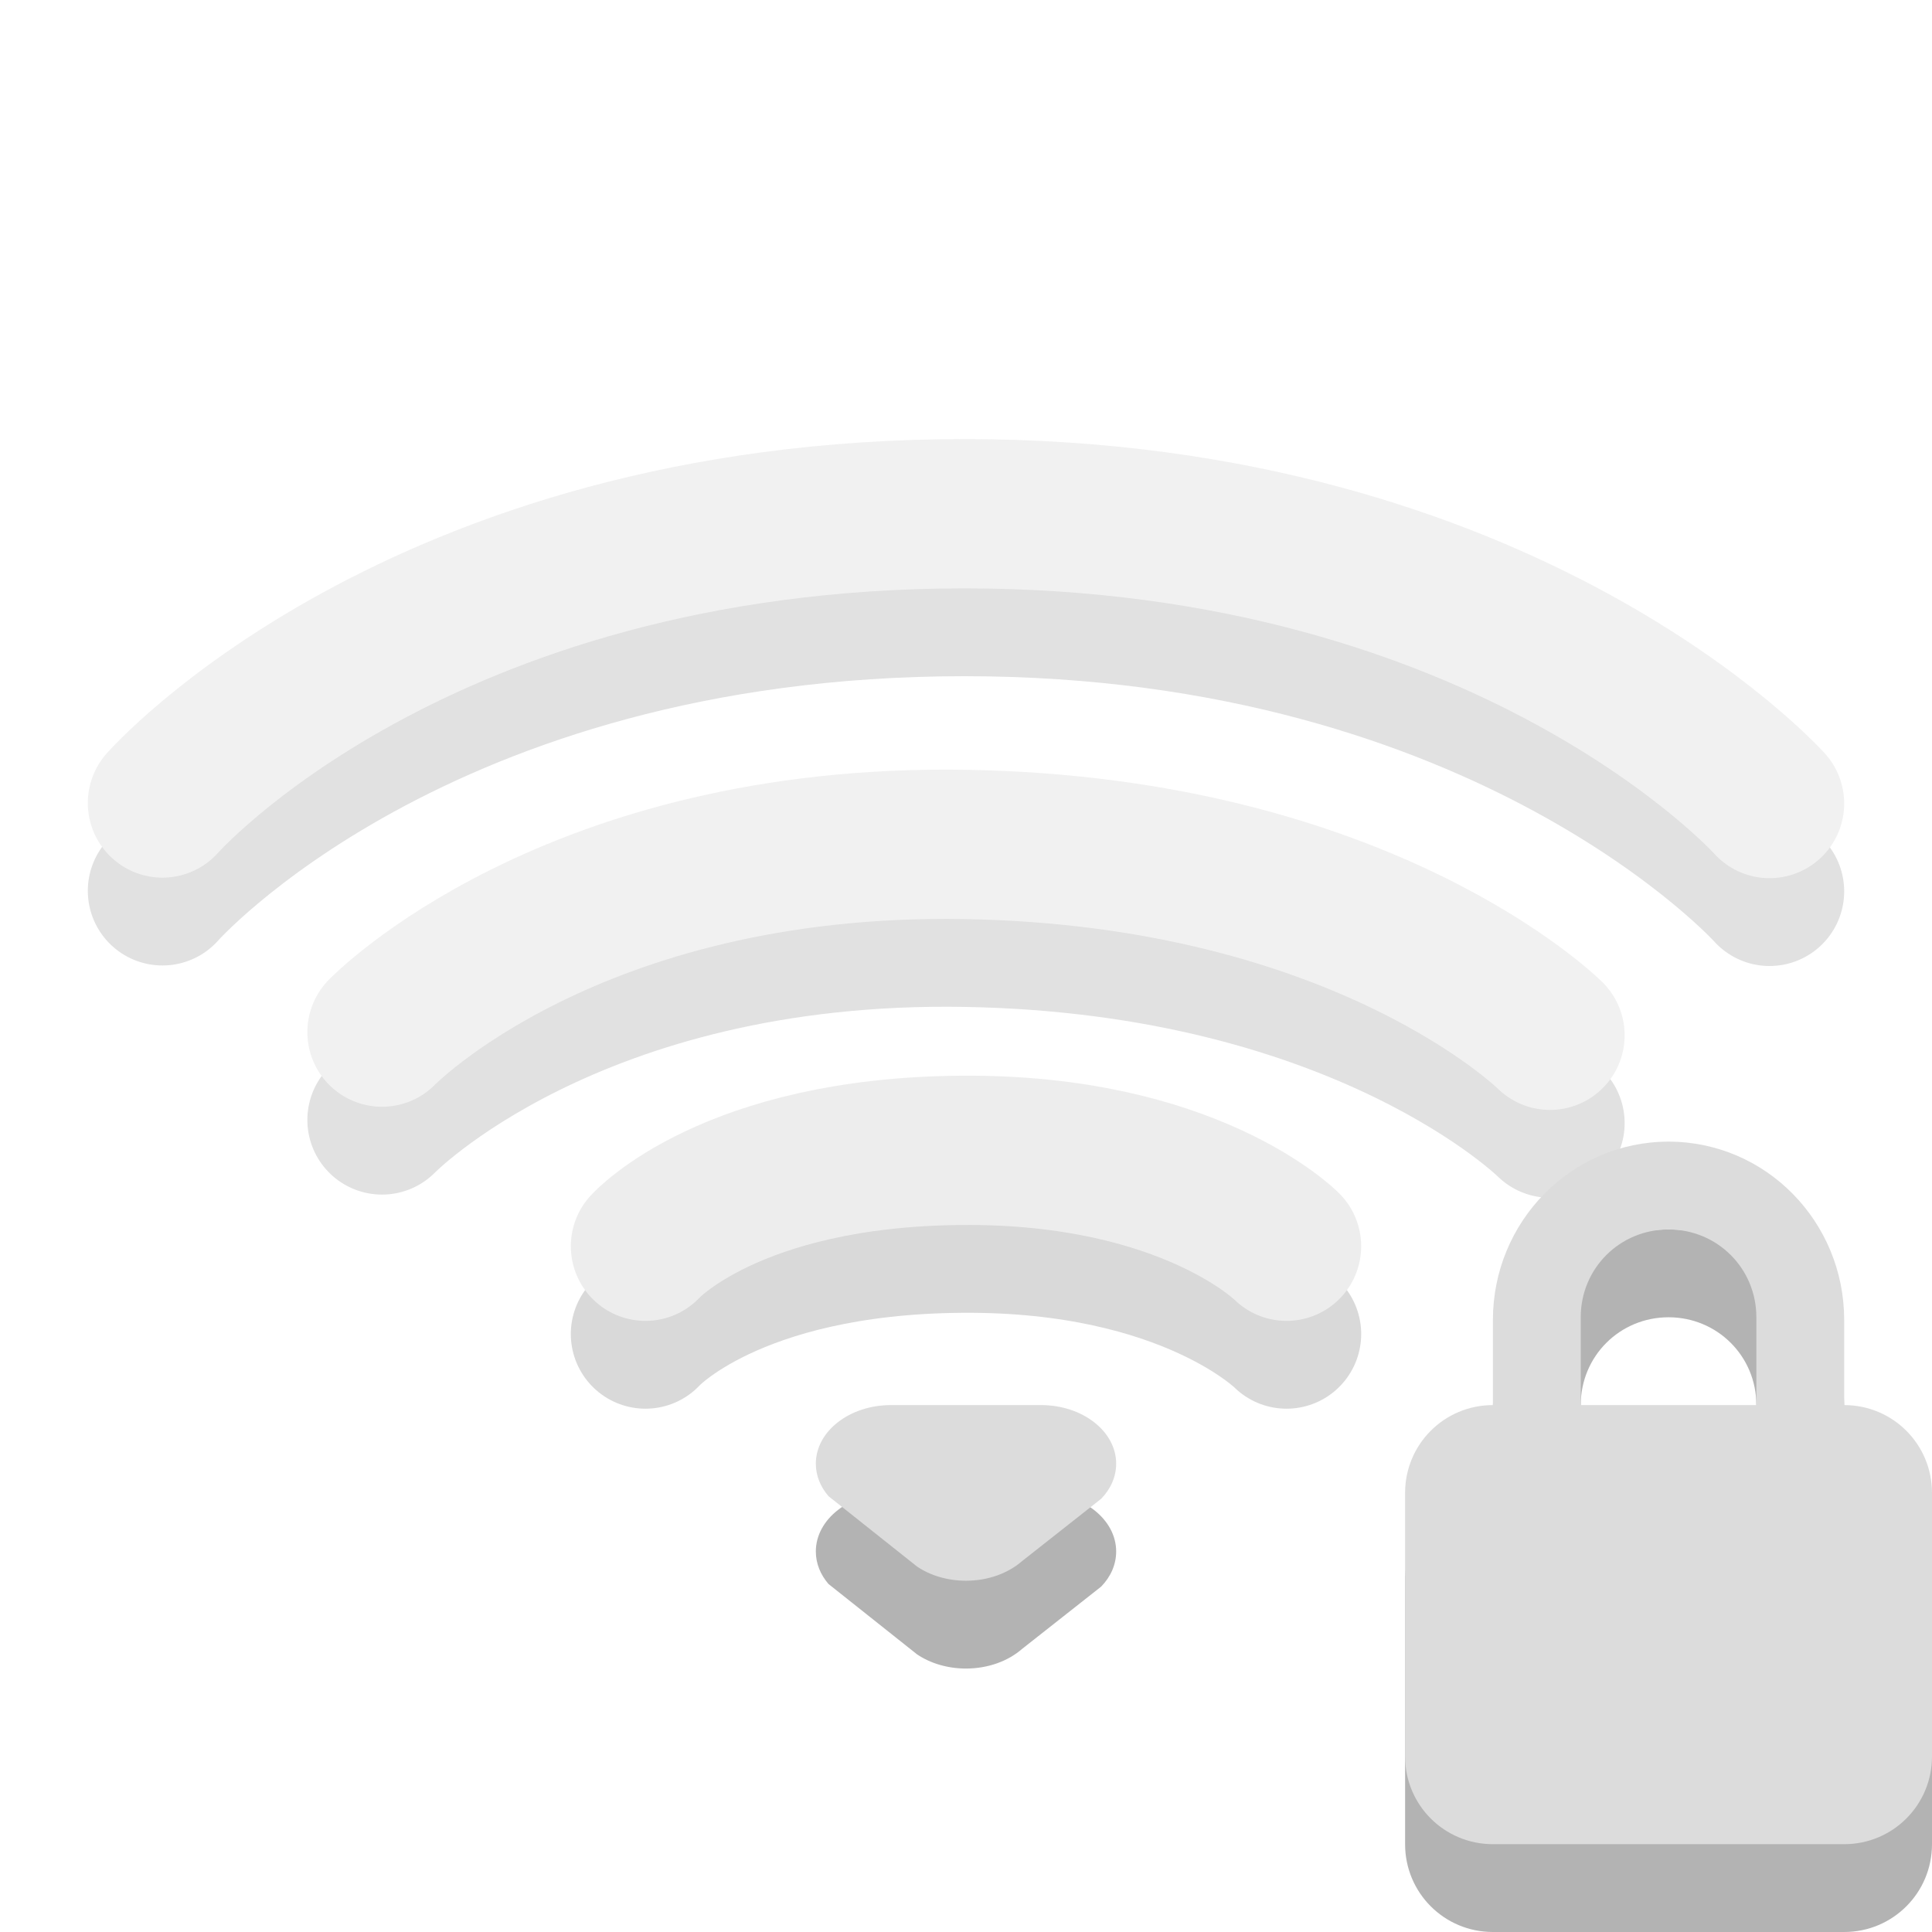
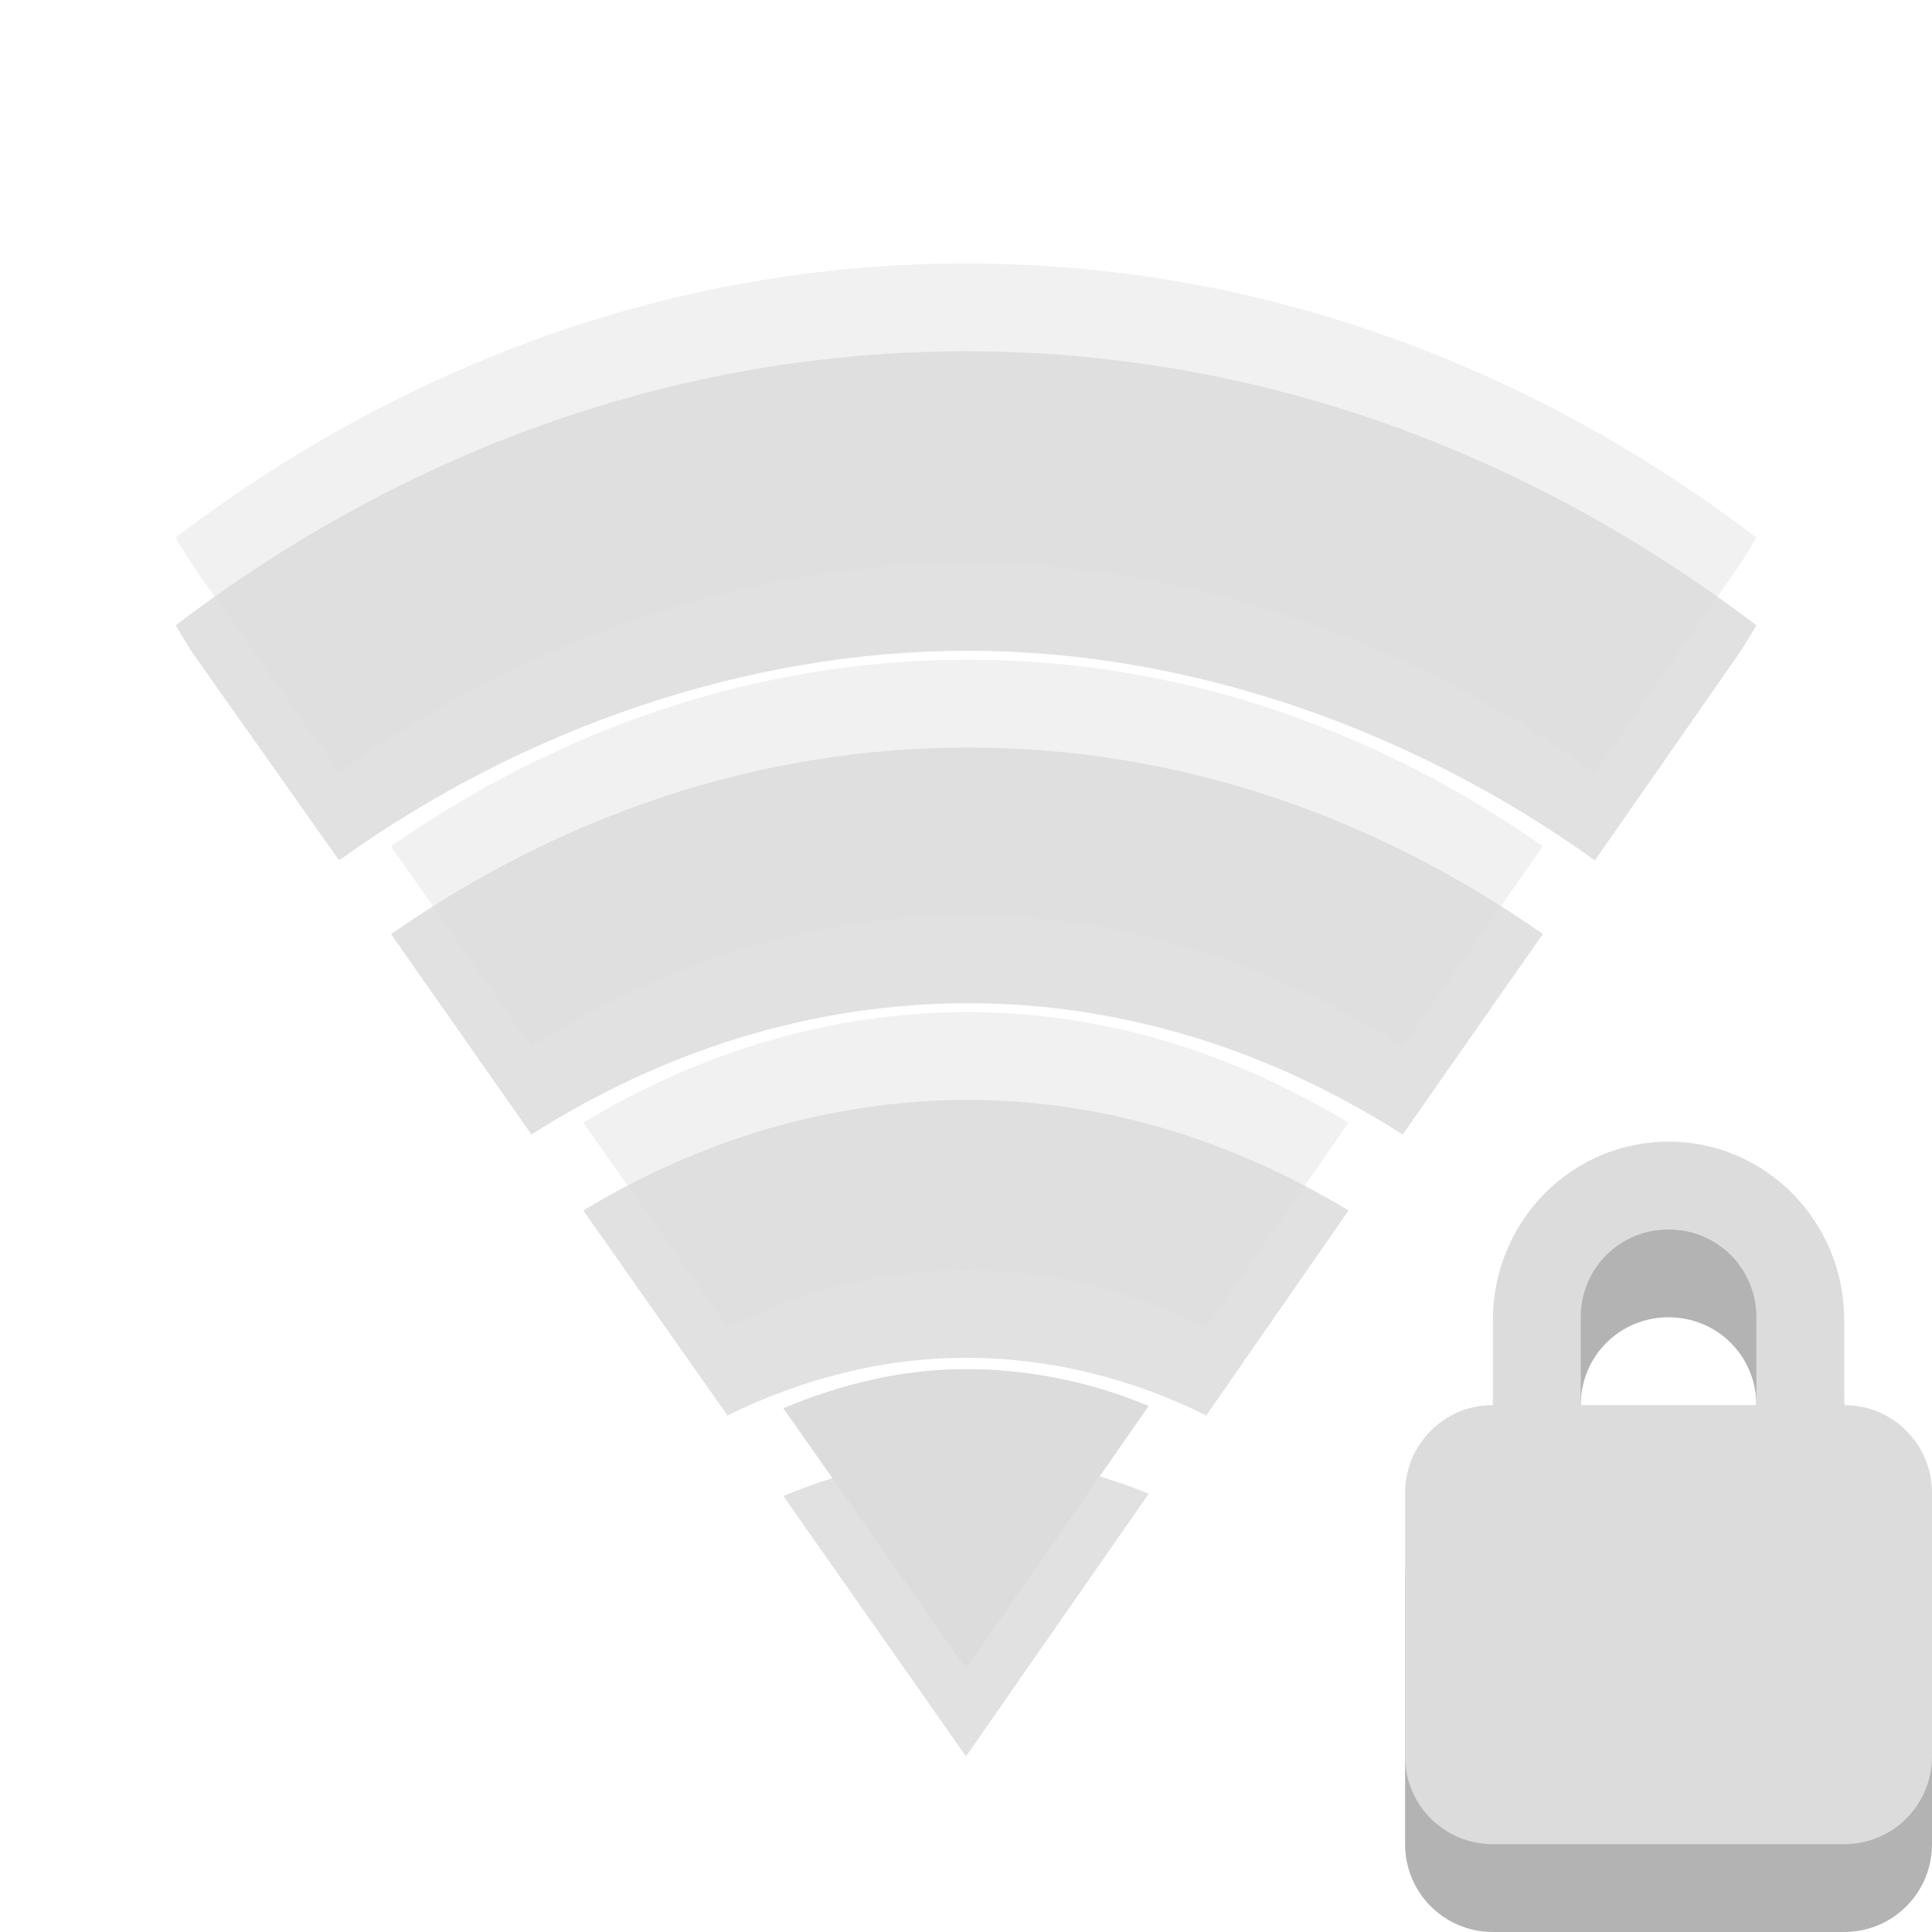
- <svg xmlns="http://www.w3.org/2000/svg" viewBox="0 0 22 22">
-   <g style="fill:none;stroke-linecap:round;stroke-width:1.7">
-     <g style="opacity:.4" transform="translate(-1 -1)">
-       <path style="opacity:.3;stroke:#000" d="m 2.85,11.144 c 0,0 2.898,-3.294 9.132,-3.294 6.204,0 9.168,3.3 9.168,3.3" />
-       <path style="stroke:#dcdcdc" d="m 2.85,10.144 c 0,0 2.898,-3.294 9.132,-3.294 C 18.186,6.85 21.15,10.15 21.15,10.15" />
+ <svg xmlns="http://www.w3.org/2000/svg" viewBox="0 0 22 22" id="svg3073" version="1.1" width="100%" height="100%">
+   <defs id="defs3107" />
+   <path style="opacity:.3" d="M 19,14 C 17.892,14 17,14.911 17,16.031 L 17,17 C 16.446,17 16,17.446 16,18 L 16,21 C 16,21.554 16.446,22 17,22 L 21,22 C 21.554,22 22,21.554 22,21 L 22,18 C 22,17.446 21.554,17 21,17 L 21,16.031 C 21,14.911 20.108,14 19,14 z M 19,15 C 19.554,15 20,15.442 20,16 L 20,17 L 18,17 L 18,16 C 18,15.442 18.446,15 19,15 z" id="path3101" />
+   <path style="fill:#dcdcdc" d="M 19,13 C 17.892,13 17,13.911 17,15.031 L 17,16 C 16.446,16 16,16.446 16,17 L 16,20 C 16,20.554 16.446,21 17,21 L 21,21 C 21.554,21 22,20.554 22,20 L 22,17 C 22,16.446 21.554,16 21,16 L 21,15.031 C 21,13.911 20.108,13 19,13 z M 19,14 C 19.554,14 20,14.442 20,15 L 20,16 L 18,16 L 18,15 C 18,14.442 18.446,14 19,14 z" id="path3103" />
+   <g style="line-height:normal;color:#000000" id="g3045">
+     <g style="opacity:0.3" transform="translate(0,1)" id="g3047">
+       <path style="opacity:0.4" d="M 11,3 C 7.69,3 4.601,4.142 2,6.121 L 2.175,6.41 3.861,8.797 C 5.957,7.291 8.513,6.409 11.022,6.41 13.531,6.411 16.066,7.294 18.161,8.797 L 19.825,6.41 20,6.121 C 17.399,4.142 14.31,3 11,3 z" id="path3049" />
+       <path style="opacity:0.4" d="m 11.022,7.512 c -2.397,0 -4.639,0.78 -6.569,2.125 l 1.599,2.282 c 1.482,-0.945 3.182,-1.495 4.971,-1.495 1.788,0 3.472,0.55 4.949,1.495 L 17.569,9.636 C 15.645,8.291 13.418,7.512 11.022,7.512 z" id="path3051" />
+       <path style="opacity:0.4" d="m 11.022,11.525 c -1.572,0 -3.066,0.464 -4.38,1.259 l 1.642,2.334 c 0.841,-0.413 1.755,-0.656 2.715,-0.656 0.967,0 1.894,0.237 2.737,0.656 l 1.62,-2.334 c -1.305,-0.788 -2.77,-1.259 -4.336,-1.259 z" id="path3053" />
+       <path style="opacity:0.4" d="m 11,15.59 c -0.733,0 -1.426,0.172 -2.08,0.446 L 11,19 13.08,16.01 c -0.648,-0.27 -1.353,-0.42 -2.08,-0.42 z" id="path3055" />
    </g>
-     <g style="opacity:.4" transform="translate(-1 -1)">
-       <path style="opacity:.3;stroke:#000" d="m 5.35,13.753 c 0,0 2.147,-2.216 6.65,-2.137 4.54,0.079 6.65,2.173 6.65,2.173" />
-       <path style="stroke:#dcdcdc" d="m 5.35,12.753 c 0,0 2.147,-2.216 6.65,-2.137 4.54,0.079 6.65,2.173 6.65,2.173" />
-     </g>
-     <g style="opacity:.5" transform="translate(-1 -1)">
-       <path style="opacity:.3;stroke:#000" d="m 8.35,16.191 c 0,0 0.967,-1.072 3.599,-1.092 2.599,-0.02 3.701,1.092 3.701,1.092" />
-       <path style="stroke:#dcdcdc" d="m 8.35,15.191 c 0,0 0.967,-1.072 3.599,-1.092 2.599,-0.02 3.701,1.092 3.701,1.092" />
+     <g style="fill:#dcdcdc" id="g3057">
+       <path style="opacity:0.4" d="M 11,3 C 7.69,3 4.601,4.142 2,6.121 L 2.175,6.41 3.861,8.797 C 5.957,7.291 8.513,6.409 11.022,6.41 13.531,6.411 16.066,7.294 18.161,8.797 L 19.825,6.41 20,6.121 C 17.399,4.142 14.31,3 11,3 z" id="path3059" />
+       <path style="opacity:0.4" d="m 11.022,7.512 c -2.397,0 -4.639,0.78 -6.569,2.125 l 1.599,2.282 c 1.482,-0.945 3.182,-1.495 4.971,-1.495 1.788,0 3.472,0.55 4.949,1.495 L 17.569,9.636 C 15.645,8.291 13.418,7.512 11.022,7.512 z" id="path3061" />
+       <path style="opacity:0.4" d="m 11.022,11.525 c -1.572,0 -3.066,0.464 -4.38,1.259 l 1.642,2.334 c 0.841,-0.413 1.755,-0.656 2.715,-0.656 0.967,0 1.894,0.237 2.737,0.656 l 1.62,-2.334 c -1.305,-0.788 -2.77,-1.259 -4.336,-1.259 z" id="path3063" />
+       <path d="m 11,15.59 c -0.733,0 -1.426,0.172 -2.08,0.446 L 11,19 13.08,16.01 c -0.648,-0.27 -1.353,-0.42 -2.08,-0.42 z" id="path3065" />
    </g>
  </g>
-   <g style="fill-rule:evenodd">
-     <path style="opacity:.3" d="m 10.145,17 c -0.472,0 -0.855,0.299 -0.855,0.667 0,0.137 0.053,0.264 0.144,0.37 0,0 1.008,0.801 1.008,0.801 C 10.591,18.939 10.787,19 11,19 c 0.253,0 0.481,-0.086 0.638,-0.223 0,0 0.901,-0.71 0.901,-0.71 0.108,-0.111 0.171,-0.25 0.171,-0.4 0,-0.368 -0.383,-0.667 -0.855,-0.667 0,0 -1.71,0 -1.71,0 z" />
-     <path style="fill:#dcdcdc" d="m 10.145,16 c -0.472,0 -0.855,0.299 -0.855,0.667 0,0.137 0.053,0.264 0.144,0.37 0,0 1.008,0.801 1.008,0.801 C 10.591,17.939 10.787,18 11,18 c 0.253,0 0.481,-0.086 0.638,-0.223 0,0 0.901,-0.71 0.901,-0.71 0.108,-0.111 0.171,-0.25 0.171,-0.4 0,-0.368 -0.383,-0.667 -0.855,-0.667 0,0 -1.71,0 -1.71,0 z" />
-   </g>
-   <path style="opacity:.3" d="M 19,14 C 17.892,14 17,14.911 17,16.031 L 17,17 C 16.446,17 16,17.446 16,18 L 16,21 C 16,21.554 16.446,22 17,22 L 21,22 C 21.554,22 22,21.554 22,21 L 22,18 C 22,17.446 21.554,17 21,17 L 21,16.031 C 21,14.911 20.108,14 19,14 z M 19,15 C 19.554,15 20,15.442 20,16 L 20,17 L 18,17 L 18,16 C 18,15.442 18.446,15 19,15 z" />
-   <path style="fill:#dcdcdc" d="M 19,13 C 17.892,13 17,13.911 17,15.031 L 17,16 C 16.446,16 16,16.446 16,17 L 16,20 C 16,20.554 16.446,21 17,21 L 21,21 C 21.554,21 22,20.554 22,20 L 22,17 C 22,16.446 21.554,16 21,16 L 21,15.031 C 21,13.911 20.108,13 19,13 z M 19,14 C 19.554,14 20,14.442 20,15 L 20,16 L 18,16 L 18,15 C 18,14.442 18.446,14 19,14 z" />
</svg>
